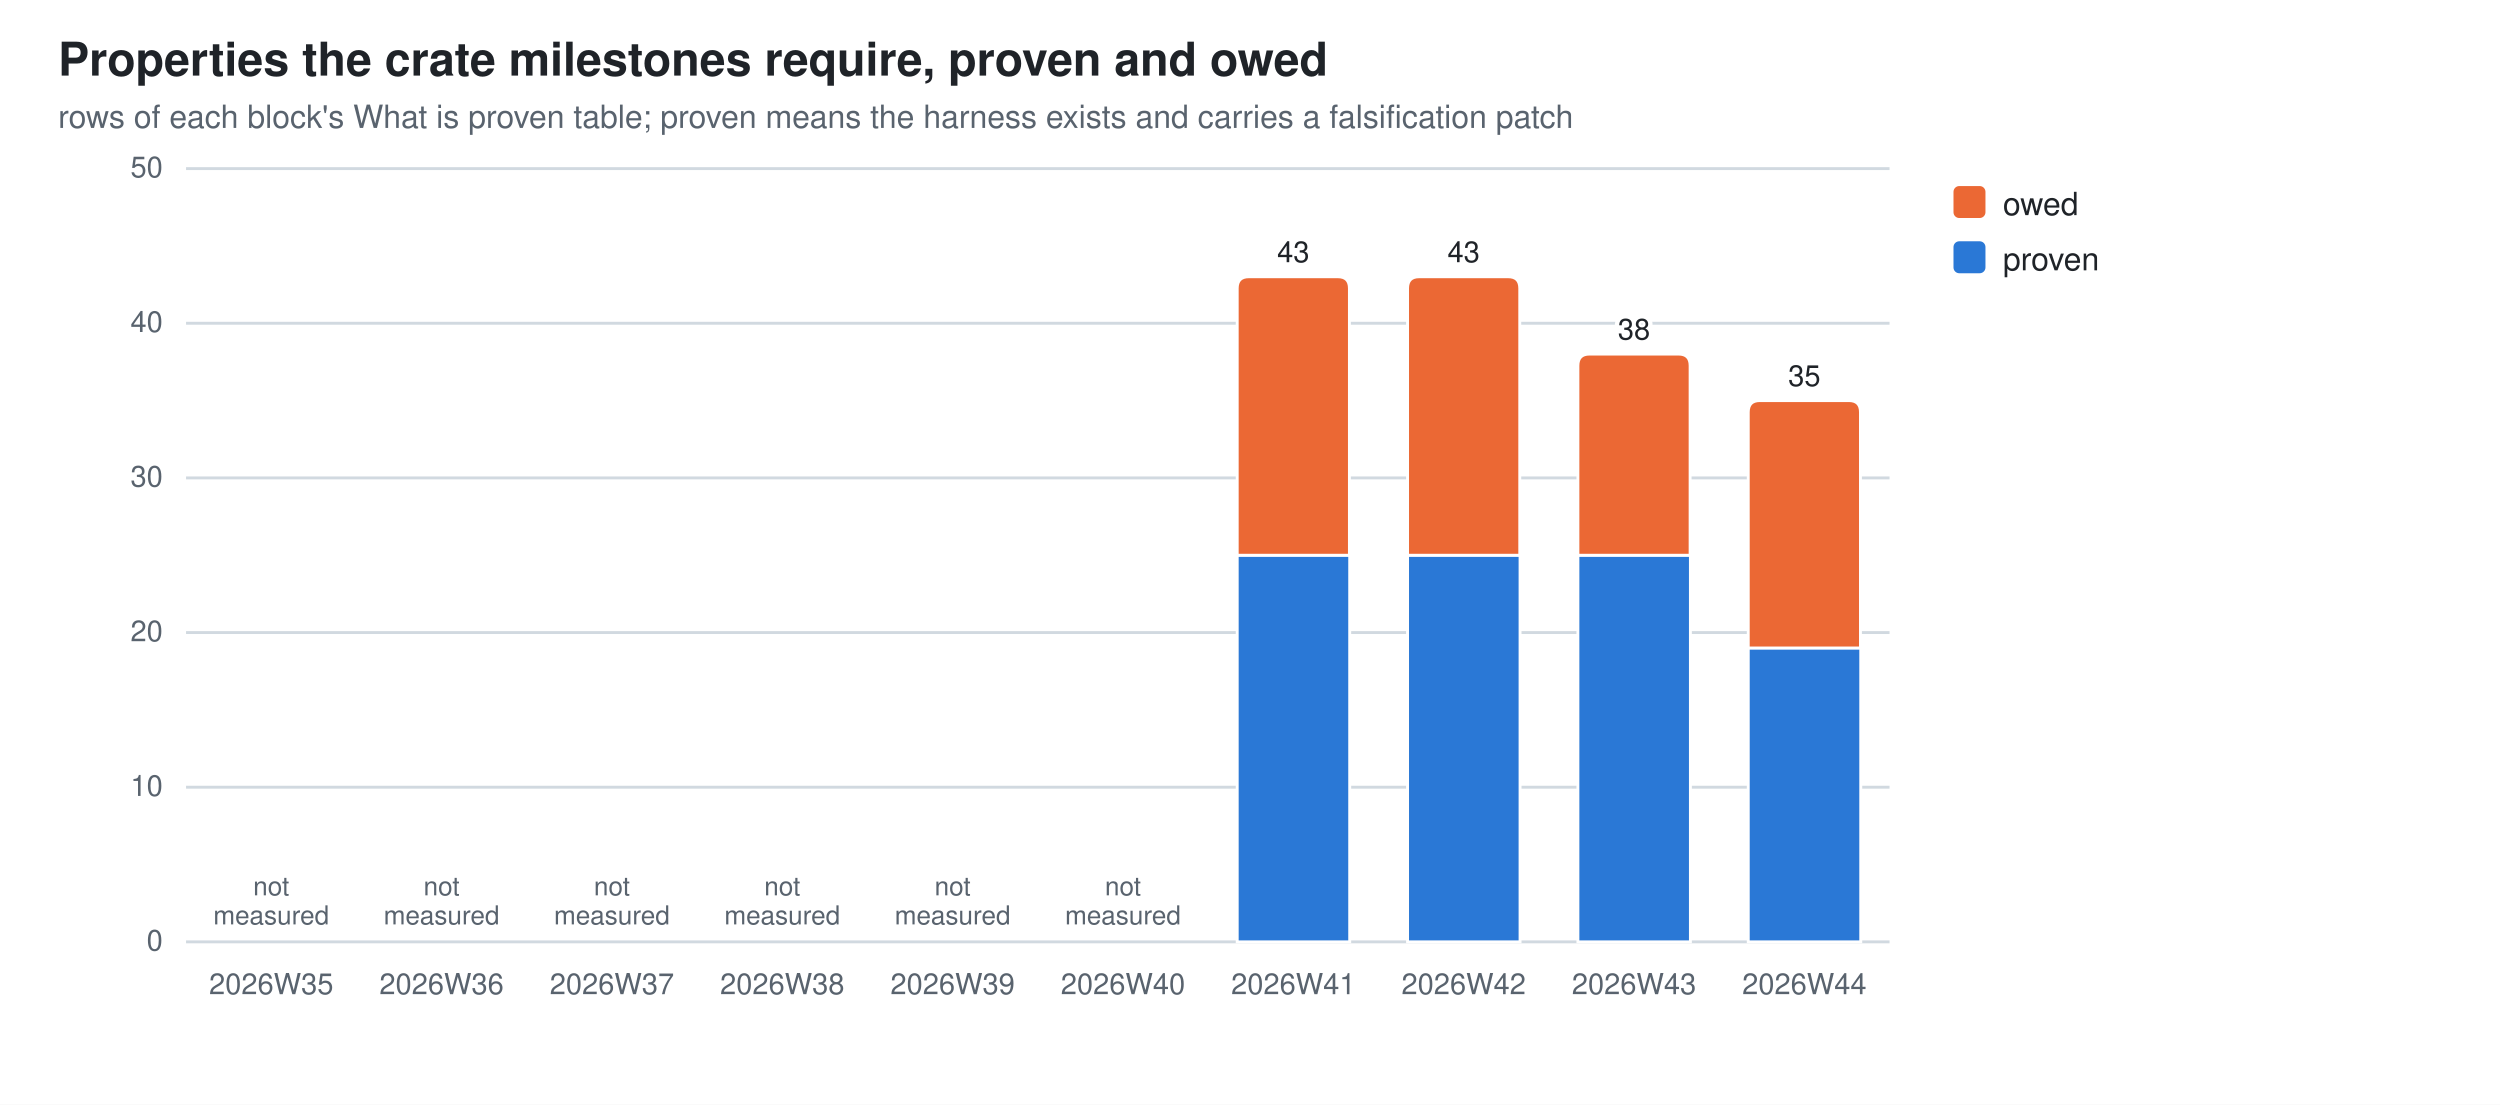
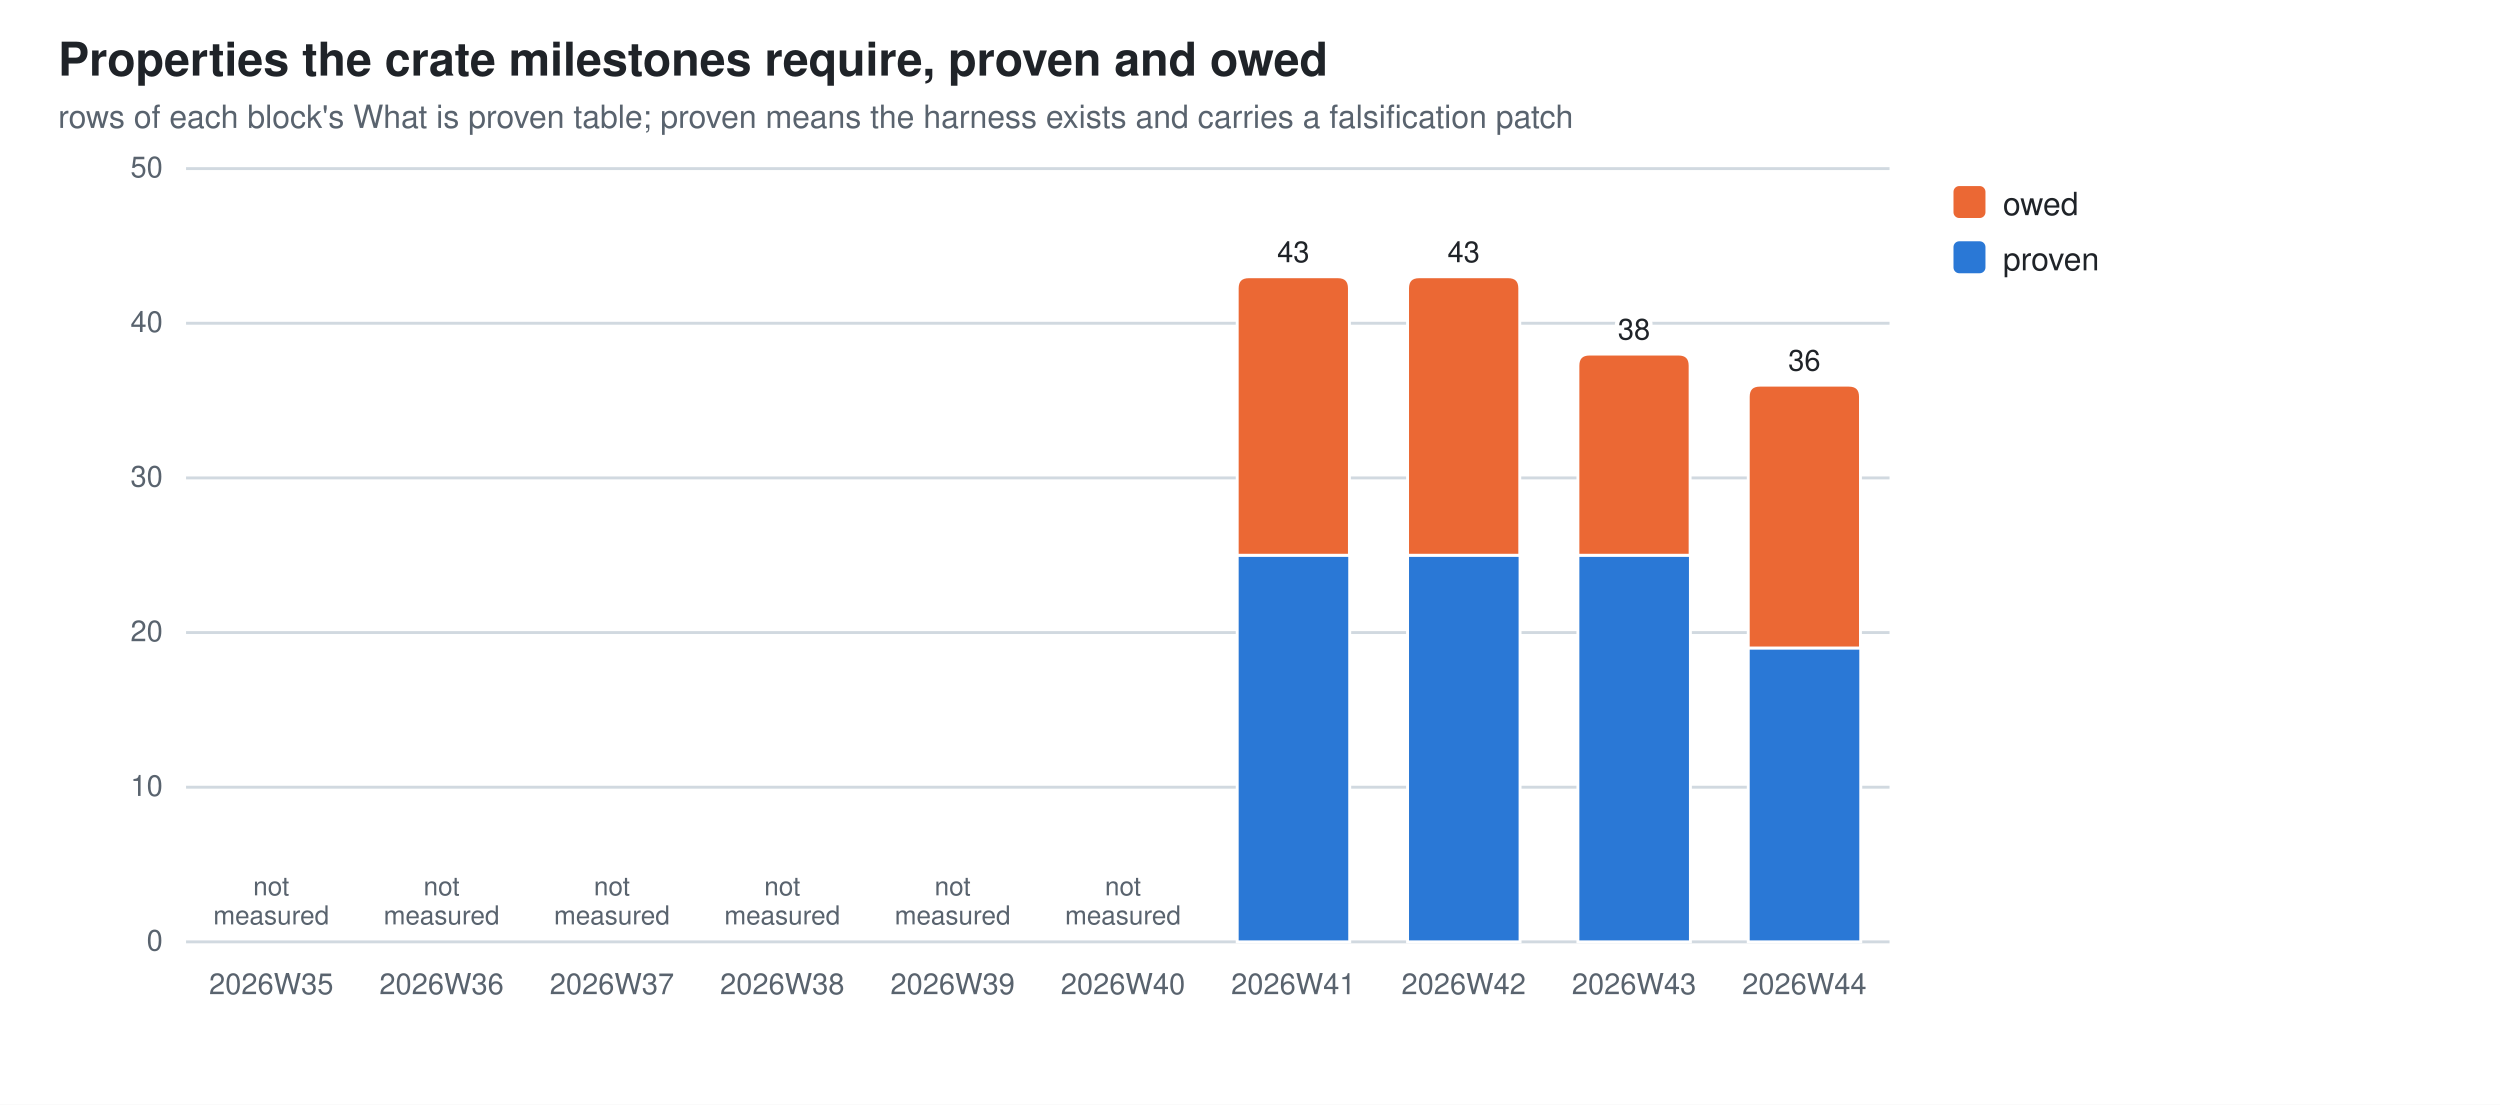
<svg xmlns="http://www.w3.org/2000/svg" width="860" height="380" viewBox="0 0 860 380" role="img" aria-label="Properties the crate milestones require, proven and owed">
  <style>
  .bg{fill:#ffffff} .fg{fill:#1f2328} .mut{fill:#59636e} .grid{stroke:#d1d9e0}
  .seg{stroke:#ffffff;stroke-width:1}
  .val{paint-order:stroke;stroke:#ffffff;stroke-width:3px;stroke-linejoin:round}
  .s0{fill:#2a78d6}  .s1{fill:#eb6834}
  @media (prefers-color-scheme: dark){
    .bg{fill:#0d1117} .fg{fill:#e6edf3} .mut{fill:#9198a1} .grid{stroke:#30363d}
    .seg{stroke:#0d1117} .val{stroke:#0d1117} .s0{fill:#3987e5} .s1{fill:#d95926}}
  text{font-family:-apple-system,BlinkMacSystemFont,"Segoe UI",Helvetica,Arial,sans-serif}
</style>
  <rect class="bg" width="860" height="380" />
  <text class="fg" x="20" y="26" font-size="16" font-weight="600">Properties the crate milestones require, proven and owed</text>
  <text class="mut" x="20" y="44" font-size="11">rows of each block's What is proven table; proven means the harness exists and carries a falsification patch</text>
  <line class="grid" x1="64" y1="324.0" x2="650.0" y2="324.0" stroke-width="1" />
  <text class="mut" x="56" y="327.0" font-size="10" text-anchor="end">0</text>
  <line class="grid" x1="64" y1="270.8" x2="650.0" y2="270.8" stroke-width="1" />
  <text class="mut" x="56" y="273.8" font-size="10" text-anchor="end">10</text>
  <line class="grid" x1="64" y1="217.6" x2="650.0" y2="217.6" stroke-width="1" />
  <text class="mut" x="56" y="220.6" font-size="10" text-anchor="end">20</text>
  <line class="grid" x1="64" y1="164.4" x2="650.0" y2="164.4" stroke-width="1" />
  <text class="mut" x="56" y="167.4" font-size="10" text-anchor="end">30</text>
  <line class="grid" x1="64" y1="111.2" x2="650.0" y2="111.2" stroke-width="1" />
  <text class="mut" x="56" y="114.2" font-size="10" text-anchor="end">40</text>
  <line class="grid" x1="64" y1="58.0" x2="650.0" y2="58.0" stroke-width="1" />
  <text class="mut" x="56" y="61.0" font-size="10" text-anchor="end">50</text>
  <text class="mut" x="93.3" y="342" font-size="10" text-anchor="middle">2026W35</text>
  <text class="mut" x="93.3" y="308.0" font-size="9" text-anchor="middle">not<tspan x="93.3" dy="10">measured</tspan>
  </text>
  <text class="mut" x="151.9" y="342" font-size="10" text-anchor="middle">2026W36</text>
  <text class="mut" x="151.9" y="308.0" font-size="9" text-anchor="middle">not<tspan x="151.9" dy="10">measured</tspan>
  </text>
  <text class="mut" x="210.5" y="342" font-size="10" text-anchor="middle">2026W37</text>
  <text class="mut" x="210.5" y="308.0" font-size="9" text-anchor="middle">not<tspan x="210.5" dy="10">measured</tspan>
  </text>
  <text class="mut" x="269.1" y="342" font-size="10" text-anchor="middle">2026W38</text>
  <text class="mut" x="269.1" y="308.0" font-size="9" text-anchor="middle">not<tspan x="269.1" dy="10">measured</tspan>
  </text>
  <text class="mut" x="327.7" y="342" font-size="10" text-anchor="middle">2026W39</text>
  <text class="mut" x="327.7" y="308.0" font-size="9" text-anchor="middle">not<tspan x="327.7" dy="10">measured</tspan>
  </text>
  <text class="mut" x="386.3" y="342" font-size="10" text-anchor="middle">2026W40</text>
  <text class="mut" x="386.3" y="308.0" font-size="9" text-anchor="middle">not<tspan x="386.3" dy="10">measured</tspan>
  </text>
  <rect class="seg s0" x="425.6" y="191.0" width="38.7" height="133.0" />
  <path class="seg s1" d="M425.6,191.0 V99.2 Q425.6,95.2 429.6,95.2 H460.2 Q464.2,95.2 464.2,99.2 V191.0 Z" />
  <text class="mut" x="444.9" y="342" font-size="10" text-anchor="middle">2026W41</text>
  <text class="fg val" x="444.9" y="90.2" font-size="10" text-anchor="middle">43</text>
  <rect class="seg s0" x="484.2" y="191.0" width="38.7" height="133.0" />
  <path class="seg s1" d="M484.2,191.0 V99.2 Q484.2,95.2 488.2,95.2 H518.8 Q522.8,95.2 522.8,99.2 V191.0 Z" />
  <text class="mut" x="503.5" y="342" font-size="10" text-anchor="middle">2026W42</text>
  <text class="fg val" x="503.5" y="90.2" font-size="10" text-anchor="middle">43</text>
  <rect class="seg s0" x="542.8" y="191.0" width="38.7" height="133.0" />
  <path class="seg s1" d="M542.8,191.0 V125.8 Q542.8,121.8 546.8,121.8 H577.4 Q581.4,121.8 581.4,125.8 V191.0 Z" />
  <text class="mut" x="562.1" y="342" font-size="10" text-anchor="middle">2026W43</text>
  <text class="fg val" x="562.1" y="116.8" font-size="10" text-anchor="middle">38</text>
  <rect class="seg s0" x="601.4" y="222.9" width="38.7" height="101.1" />
-   <path class="seg s1" d="M601.4,222.9 V141.8 Q601.4,137.8 605.4,137.8 H636.0 Q640.0,137.8 640.0,141.8 V222.9 Z" />
+   <path class="seg s1" d="M601.4,222.9 V136.5 Q601.4,132.5 605.4,132.5 H636.0 Q640.0,132.5 640.0,136.5 V222.9 Z" />
  <text class="mut" x="620.7" y="342" font-size="10" text-anchor="middle">2026W44</text>
-   <text class="fg val" x="620.7" y="132.8" font-size="10" text-anchor="middle">35</text>
+   <text class="fg val" x="620.7" y="127.5" font-size="10" text-anchor="middle">36</text>
  <rect class="s1" x="672" y="64" width="11" height="11" rx="2" />
  <text class="fg" y="74" font-size="11">
    <tspan x="689" dy="0">owed</tspan>
  </text>
  <rect class="s0" x="672" y="83" width="11" height="11" rx="2" />
  <text class="fg" y="93" font-size="11">
    <tspan x="689" dy="0">proven</tspan>
  </text>
</svg>
